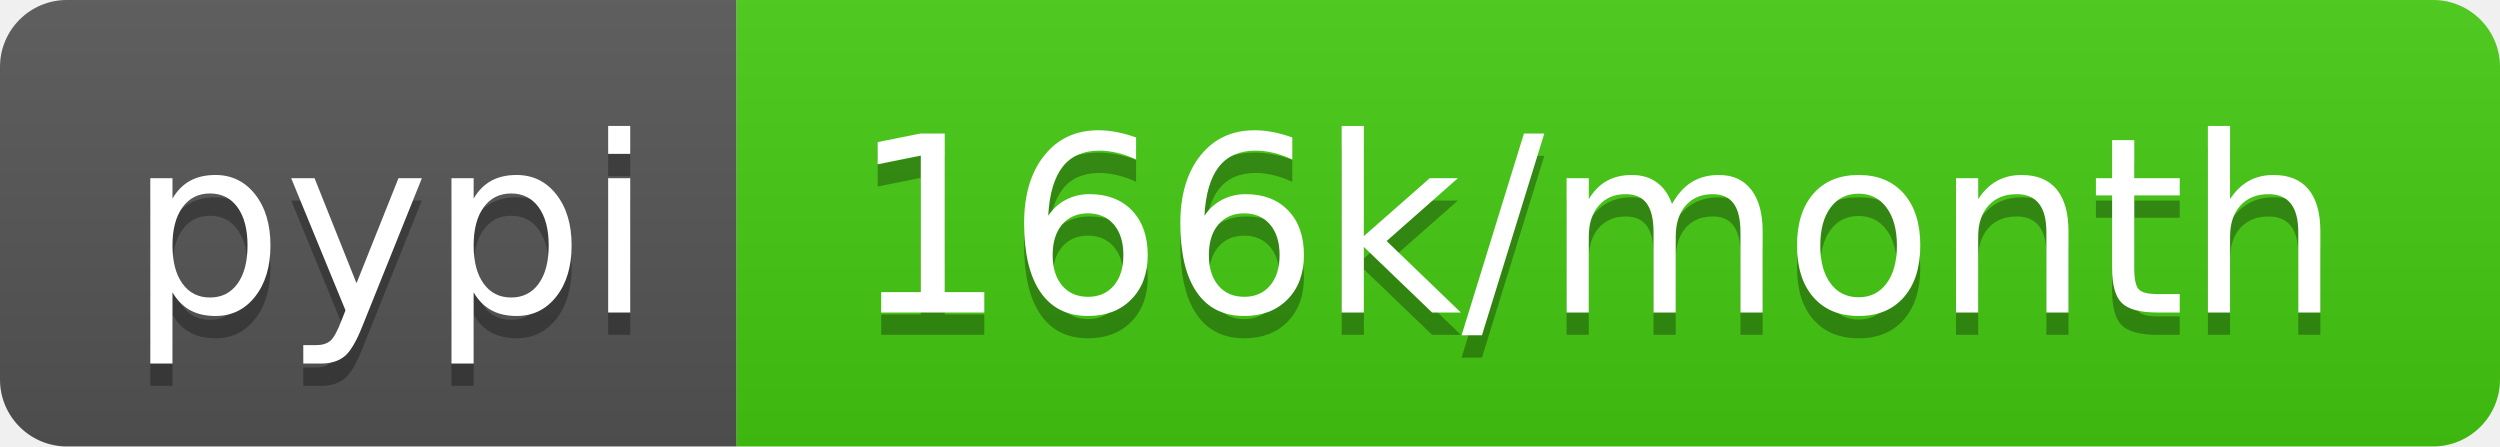
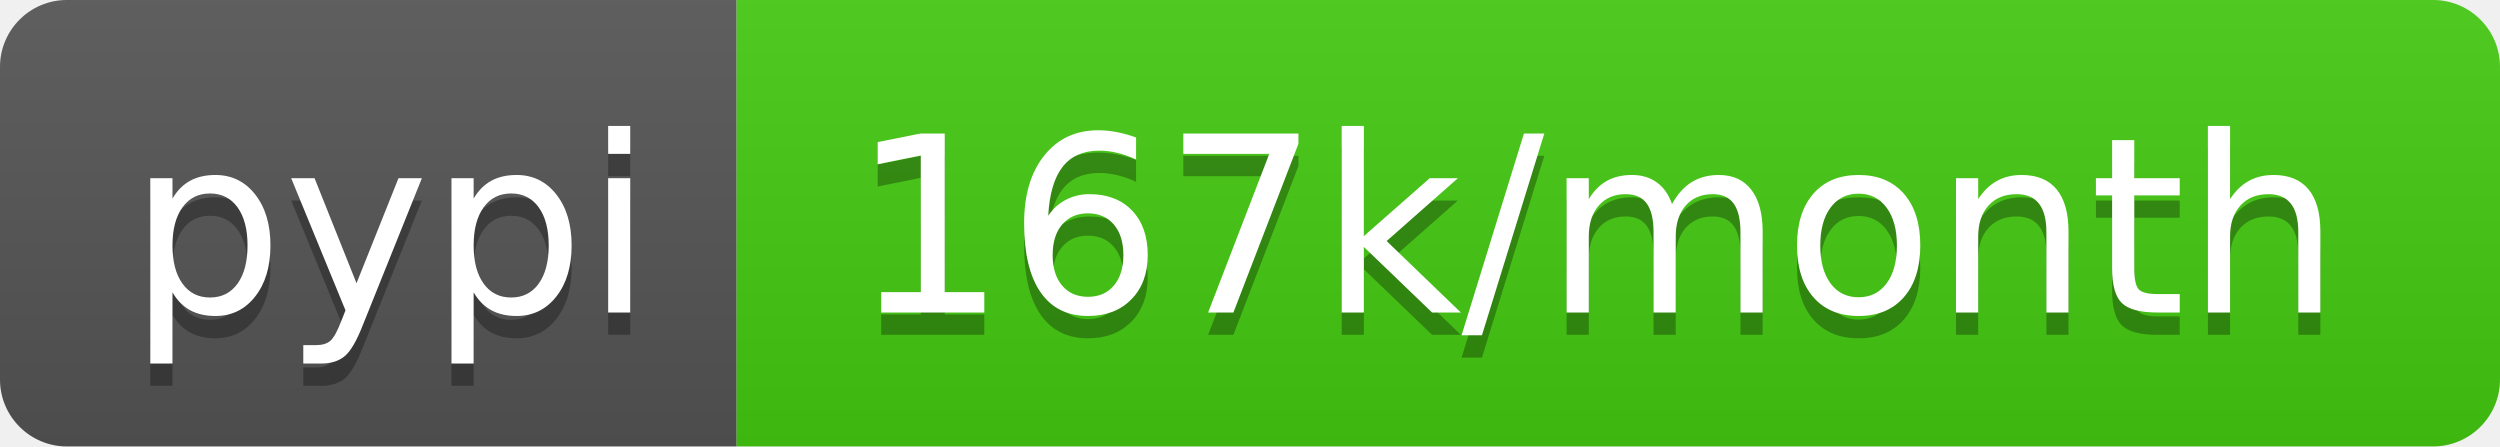
<svg xmlns="http://www.w3.org/2000/svg" width="112" height="20">
  <linearGradient id="b" x2="0" y2="100%">
    <stop offset="0" stop-color="#bbb" stop-opacity=".1" />
    <stop offset="1" stop-opacity=".1" />
  </linearGradient>
  <clipPath id="a">
    <rect width="112" height="20" rx="3" fill="#fff" />
  </clipPath>
  <g clip-path="url(#a)">
    <path fill="#555" d="M0 0h33v20H0z" />
    <path fill="#4c1" d="M33 0h79v20H33z" />
    <path fill="url(#b)" d="M0 0h112v20H0z" />
  </g>
  <g fill="#fff" text-anchor="middle" font-family="DejaVu Sans,Verdana,Geneva,sans-serif" font-size="110">
    <text x="175" y="150" fill="#010101" fill-opacity=".3" transform="scale(.1)" textLength="230">pypi</text>
    <text x="175" y="140" transform="scale(.1)" textLength="230">pypi</text>
-     <text x="715" y="150" fill="#010101" fill-opacity=".3" transform="scale(.1)" textLength="690">166k/month</text>
-     <text x="715" y="140" transform="scale(.1)" textLength="690">166k/month</text>
+     <text x="715" y="150" fill="#010101" fill-opacity=".3" transform="scale(.1)" textLength="690">167k/month</text>
+     <text x="715" y="140" transform="scale(.1)" textLength="690">167k/month</text>
  </g>
</svg>
